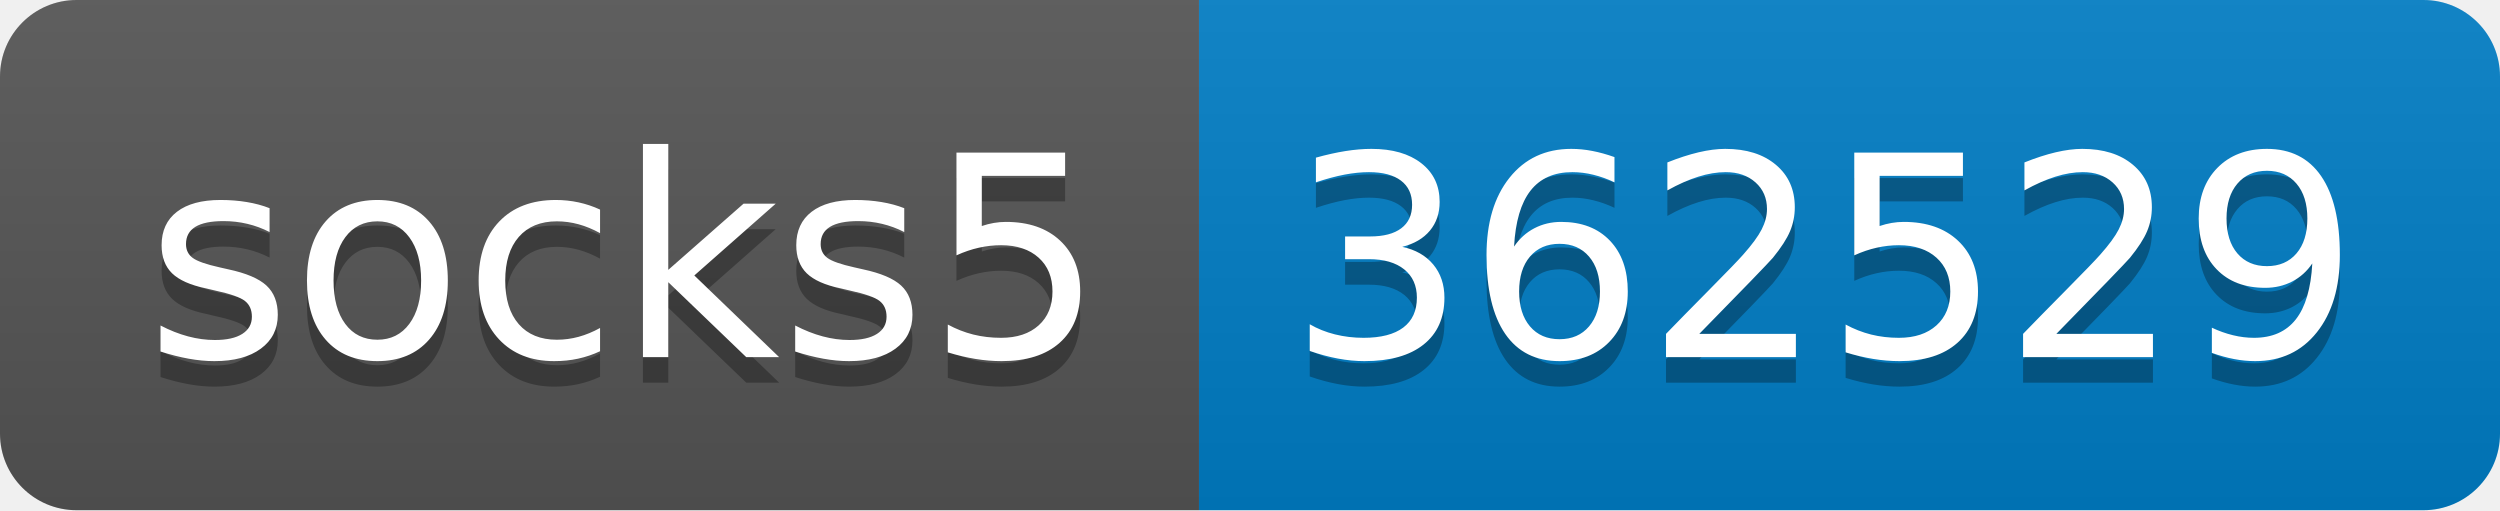
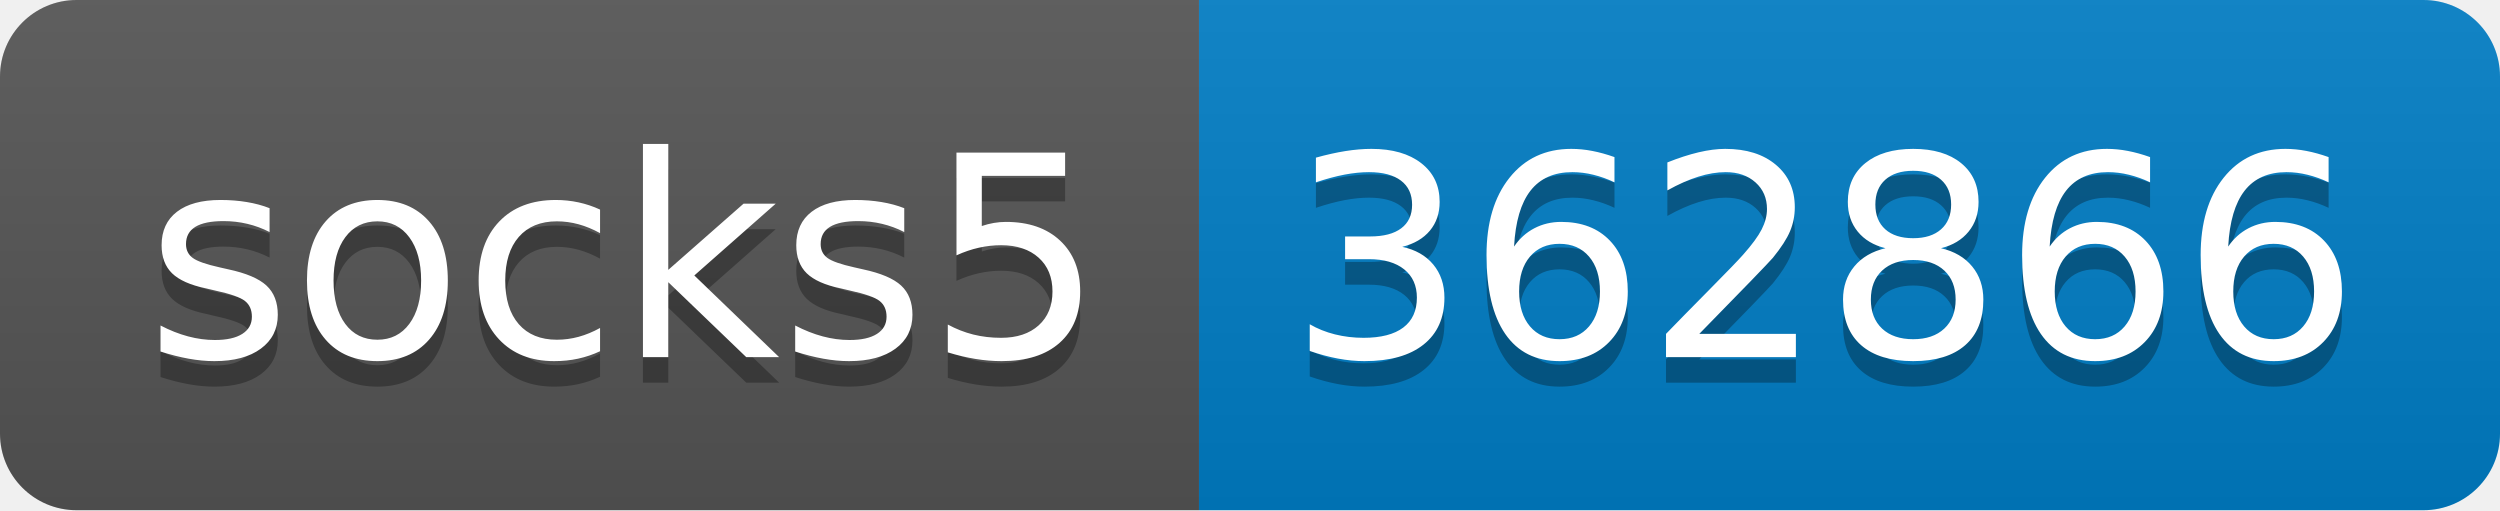
- <svg xmlns="http://www.w3.org/2000/svg" width="98" height="20" role="img" aria-label="socks5: 362529">
+ <svg xmlns="http://www.w3.org/2000/svg" width="98" height="20" role="img" aria-label="socks5: 362866">
  <linearGradient id="s" x2="0" y2="100%">
    <stop offset="0" stop-color="#bbb" stop-opacity=".1" />
    <stop offset="1" stop-opacity=".1" />
  </linearGradient>
  <clipPath id="r">
    <rect width="98" height="20" rx="3" fill="#fff" />
  </clipPath>
  <g clip-path="url(#r)">
    <rect width="47" height="20" fill="#555" />
    <rect x="47" width="51" height="20" fill="#007ec6" />
    <rect width="98" height="20" fill="url(#s)" />
  </g>
  <g fill="#fff" text-anchor="middle" font-family="Verdana,Geneva,DejaVu Sans,sans-serif" text-rendering="geometricPrecision" font-size="110">
    <text aria-hidden="true" x="245" y="150" fill="#010101" fill-opacity=".3" transform="scale(.1)" textLength="370">socks5</text>
    <text x="245" y="140" transform="scale(.1)" fill="#fff" textLength="370">socks5</text>
-     <text aria-hidden="true" x="715" y="150" fill="#010101" fill-opacity=".3" transform="scale(.1)" textLength="410">362529</text>
-     <text x="715" y="140" transform="scale(.1)" fill="#fff" textLength="410">362529</text>
+     <text aria-hidden="true" x="715" y="150" fill="#010101" fill-opacity=".3" transform="scale(.1)" textLength="410">362866</text>
+     <text x="715" y="140" transform="scale(.1)" fill="#fff" textLength="410">362866</text>
  </g>
</svg>
